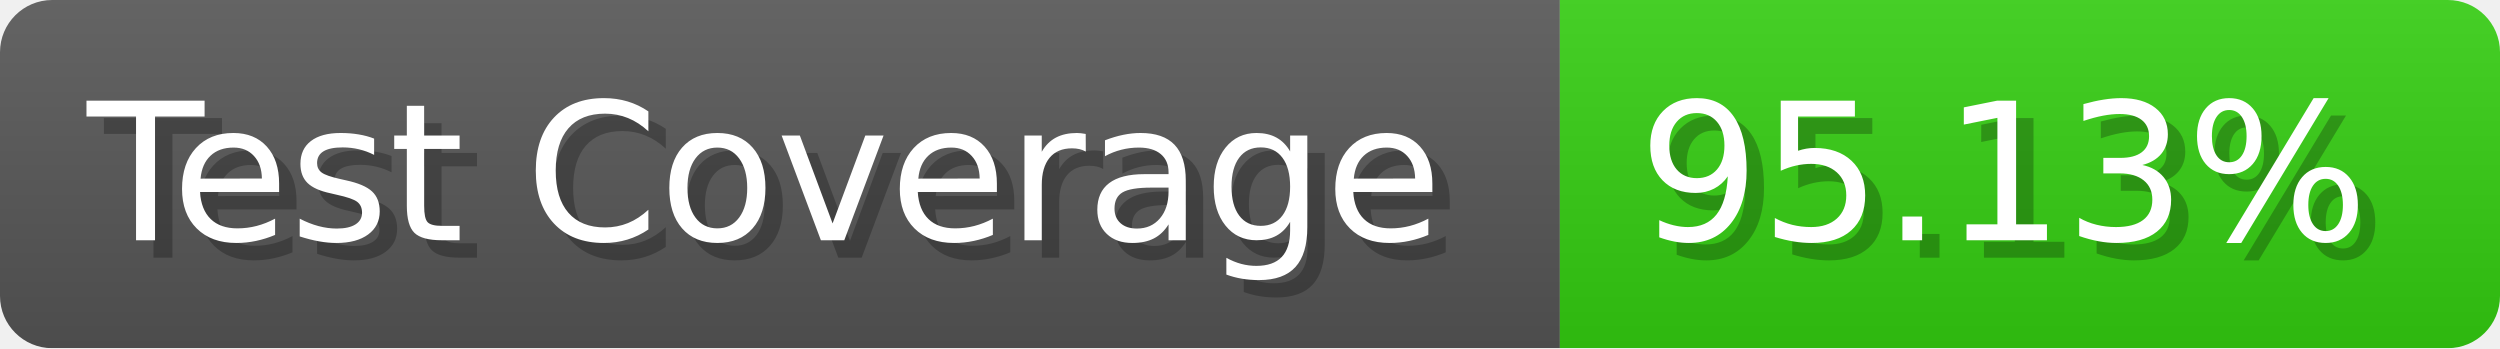
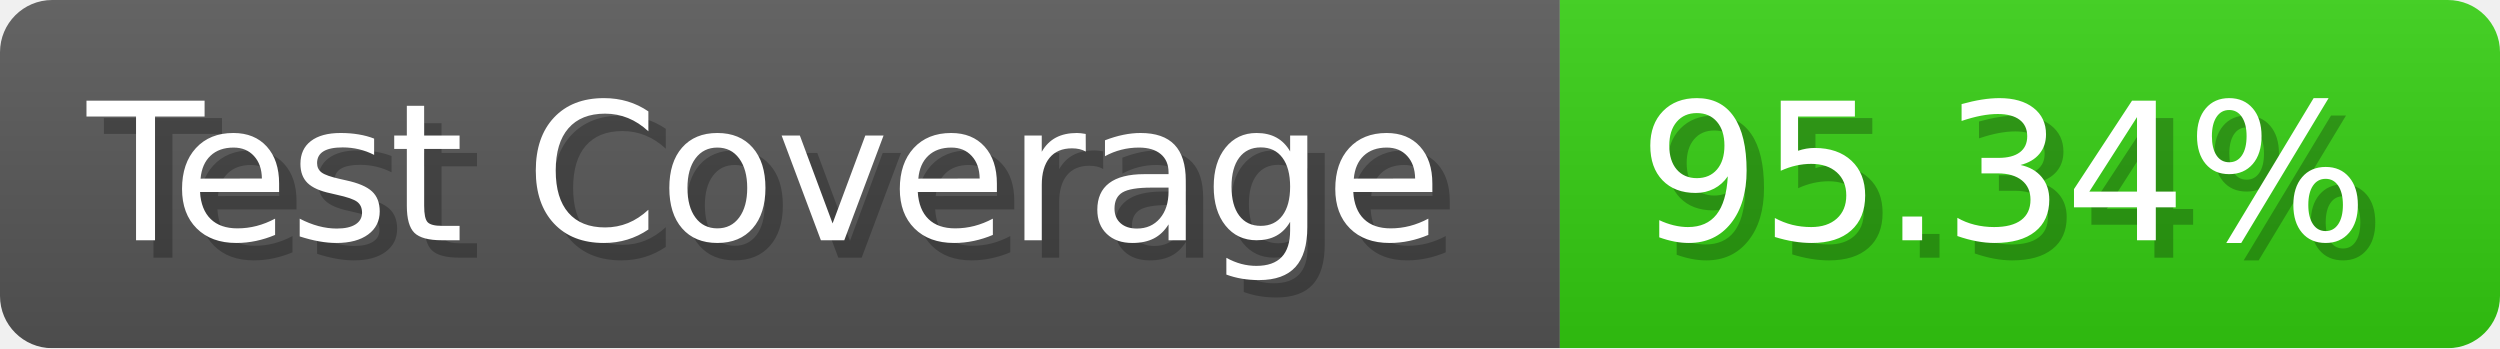
- <svg xmlns="http://www.w3.org/2000/svg" width="143.6" height="20" viewBox="0 0 1436 200" role="img" aria-label="Test Coverage: 95.13%">
+ <svg xmlns="http://www.w3.org/2000/svg" width="143.6" height="20" viewBox="0 0 1436 200" role="img" aria-label="Test Coverage: 95.34%">
  <linearGradient id="a" x2="0" y2="100%">
    <stop offset="0" stop-opacity=".1" stop-color="#EEE" />
    <stop offset="1" stop-opacity=".1" />
  </linearGradient>
  <mask id="m">
    <rect width="1436" height="200" rx="30" fill="#FFF" />
  </mask>
  <g mask="url(#m)">
    <rect width="896" height="200" fill="#555" />
    <rect width="540" height="200" fill="#3C1" x="896" />
    <rect width="1436" height="200" fill="url(#a)" />
  </g>
  <g aria-hidden="true" fill="#fff" text-anchor="start" font-family="Verdana,DejaVu Sans,sans-serif" font-size="110">
    <text x="60" y="148" textLength="796" fill="#000" opacity="0.25">Test Coverage</text>
    <text x="50" y="138" textLength="796">Test Coverage</text>
-     <text x="951" y="148" textLength="440" fill="#000" opacity="0.25">95.13%</text>
-     <text x="941" y="138" textLength="440">95.13%</text>
+     <text x="951" y="148" textLength="440" fill="#000" opacity="0.25">95.34%</text>
+     <text x="941" y="138" textLength="440">95.34%</text>
  </g>
</svg>
